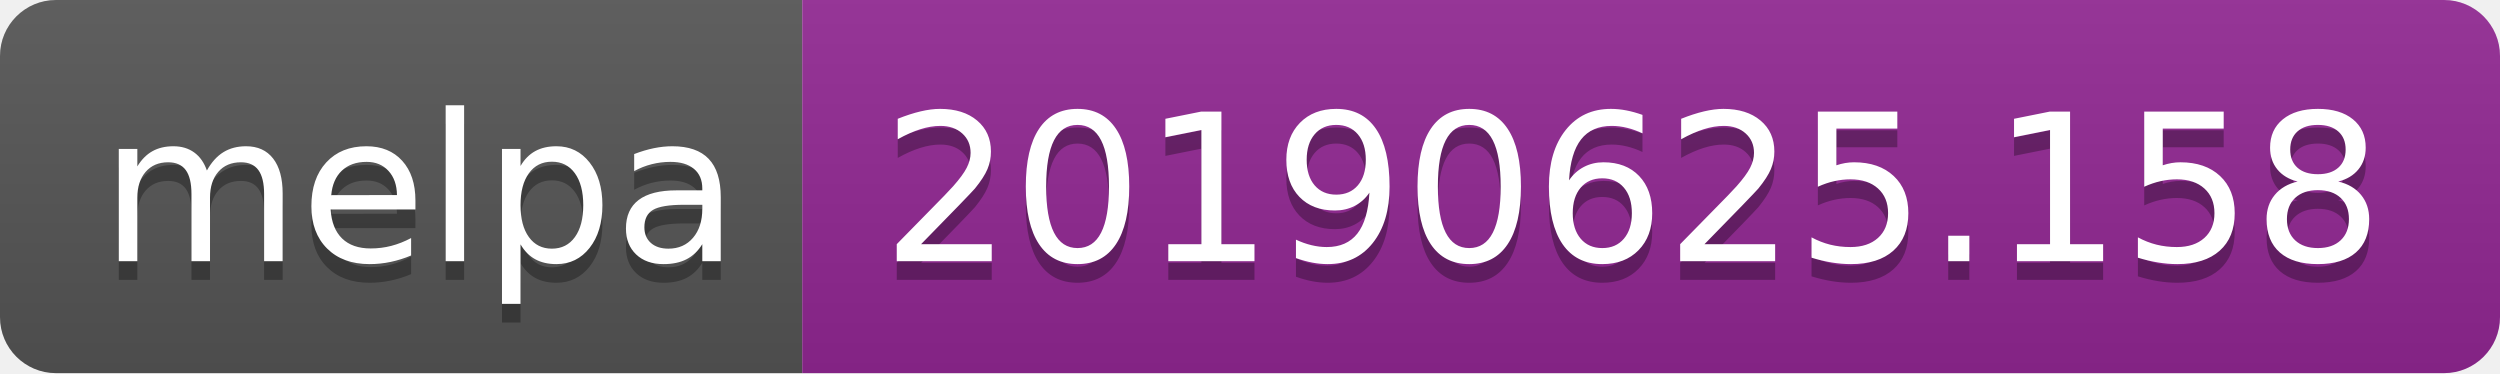
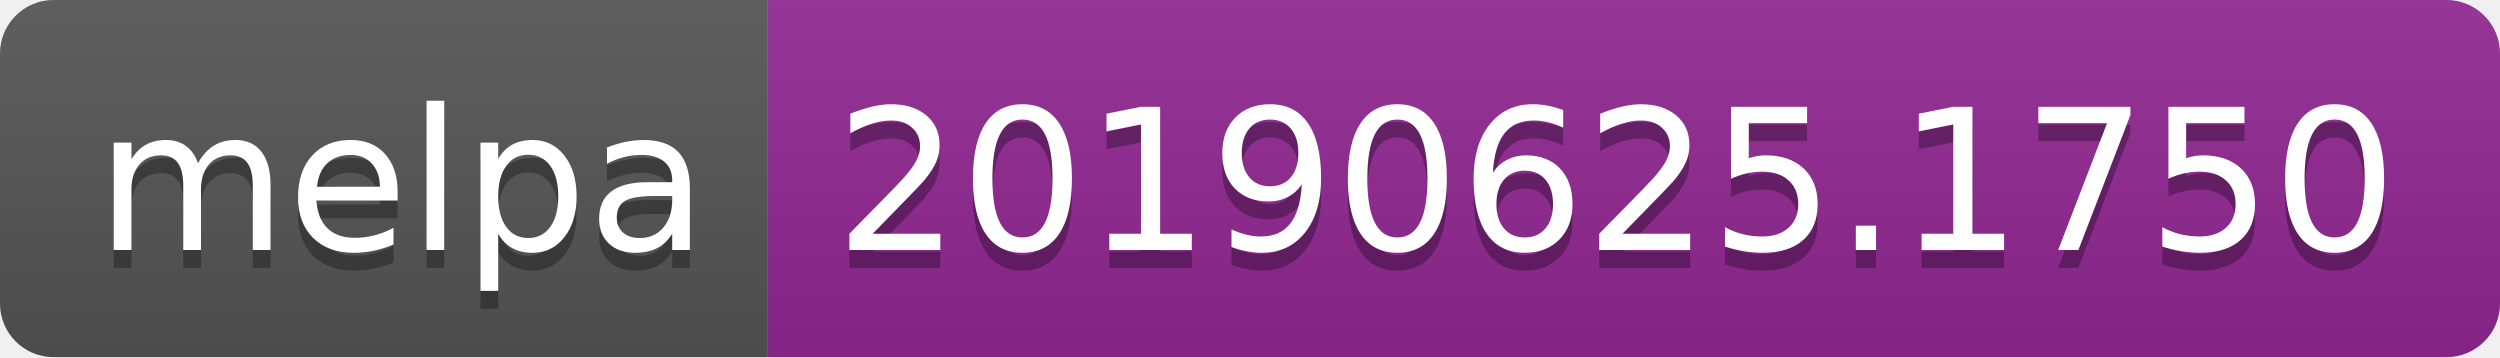
- <svg xmlns="http://www.w3.org/2000/svg" width="134" height="20">
+ <svg xmlns="http://www.w3.org/2000/svg" width="140" height="20">
  <linearGradient id="b" x2="0" y2="100%">
    <stop offset="0" stop-color="#bbb" stop-opacity=".1" />
    <stop offset="1" stop-opacity=".1" />
  </linearGradient>
  <clipPath id="a">
-     <rect width="134" height="20" rx="3" fill="#fff" />
+     <rect width="140" height="20" rx="3" fill="#fff" />
  </clipPath>
  <g clip-path="url(#a)">
    <path fill="#555" d="M0 0h43v20H0z" />
-     <path fill="#922793" d="M43 0h91v20H43z" />
-     <path fill="url(#b)" d="M0 0h134v20H0z" />
+     <path fill="#922793" d="M43 0h97v20H43z" />
+     <path fill="url(#b)" d="M0 0h140v20H0z" />
  </g>
  <g fill="#fff" text-anchor="middle" font-family="DejaVu Sans,Verdana,Geneva,sans-serif" font-size="110">
    <text x="225" y="150" fill="#010101" fill-opacity=".3" transform="scale(.1)" textLength="330">melpa</text>
    <text x="225" y="140" transform="scale(.1)" textLength="330">melpa</text>
-     <text x="875" y="150" fill="#010101" fill-opacity=".3" transform="scale(.1)" textLength="810">20190625.158</text>
-     <text x="875" y="140" transform="scale(.1)" textLength="810">20190625.158</text>
+     <text x="905" y="150" fill="#010101" fill-opacity=".3" transform="scale(.1)" textLength="870">20190625.1750</text>
+     <text x="905" y="140" transform="scale(.1)" textLength="870">20190625.1750</text>
  </g>
</svg>
